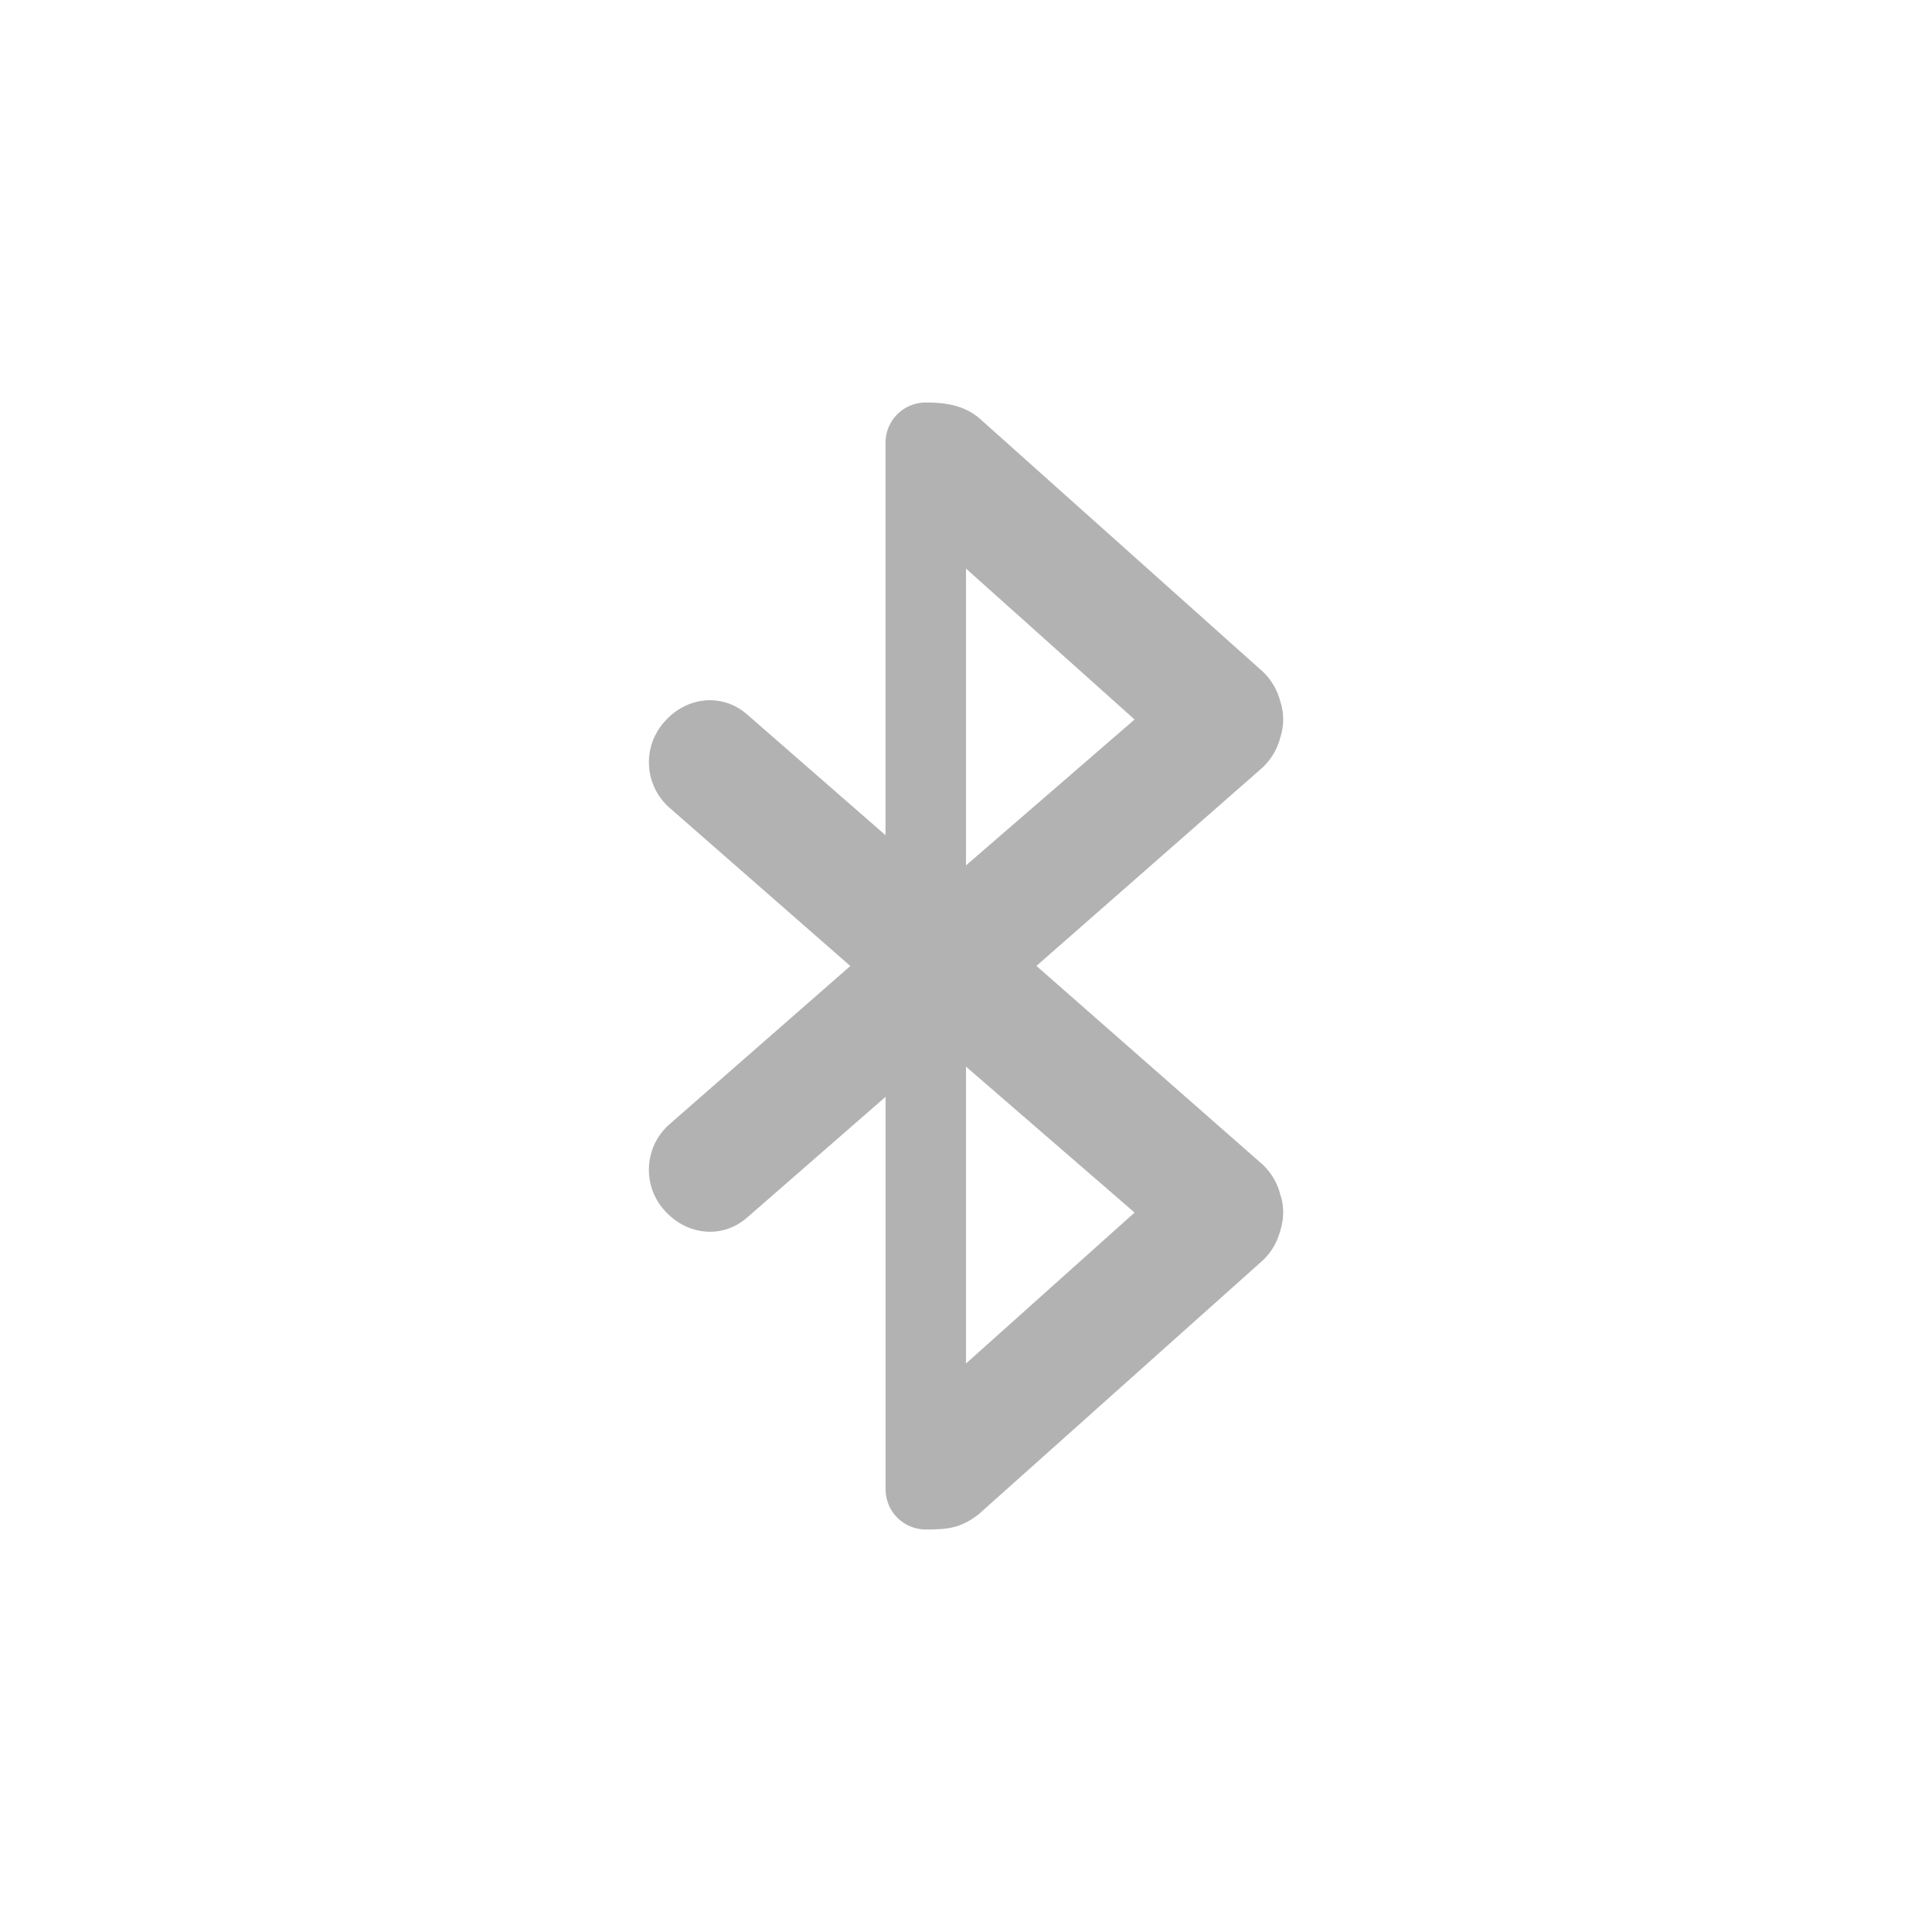
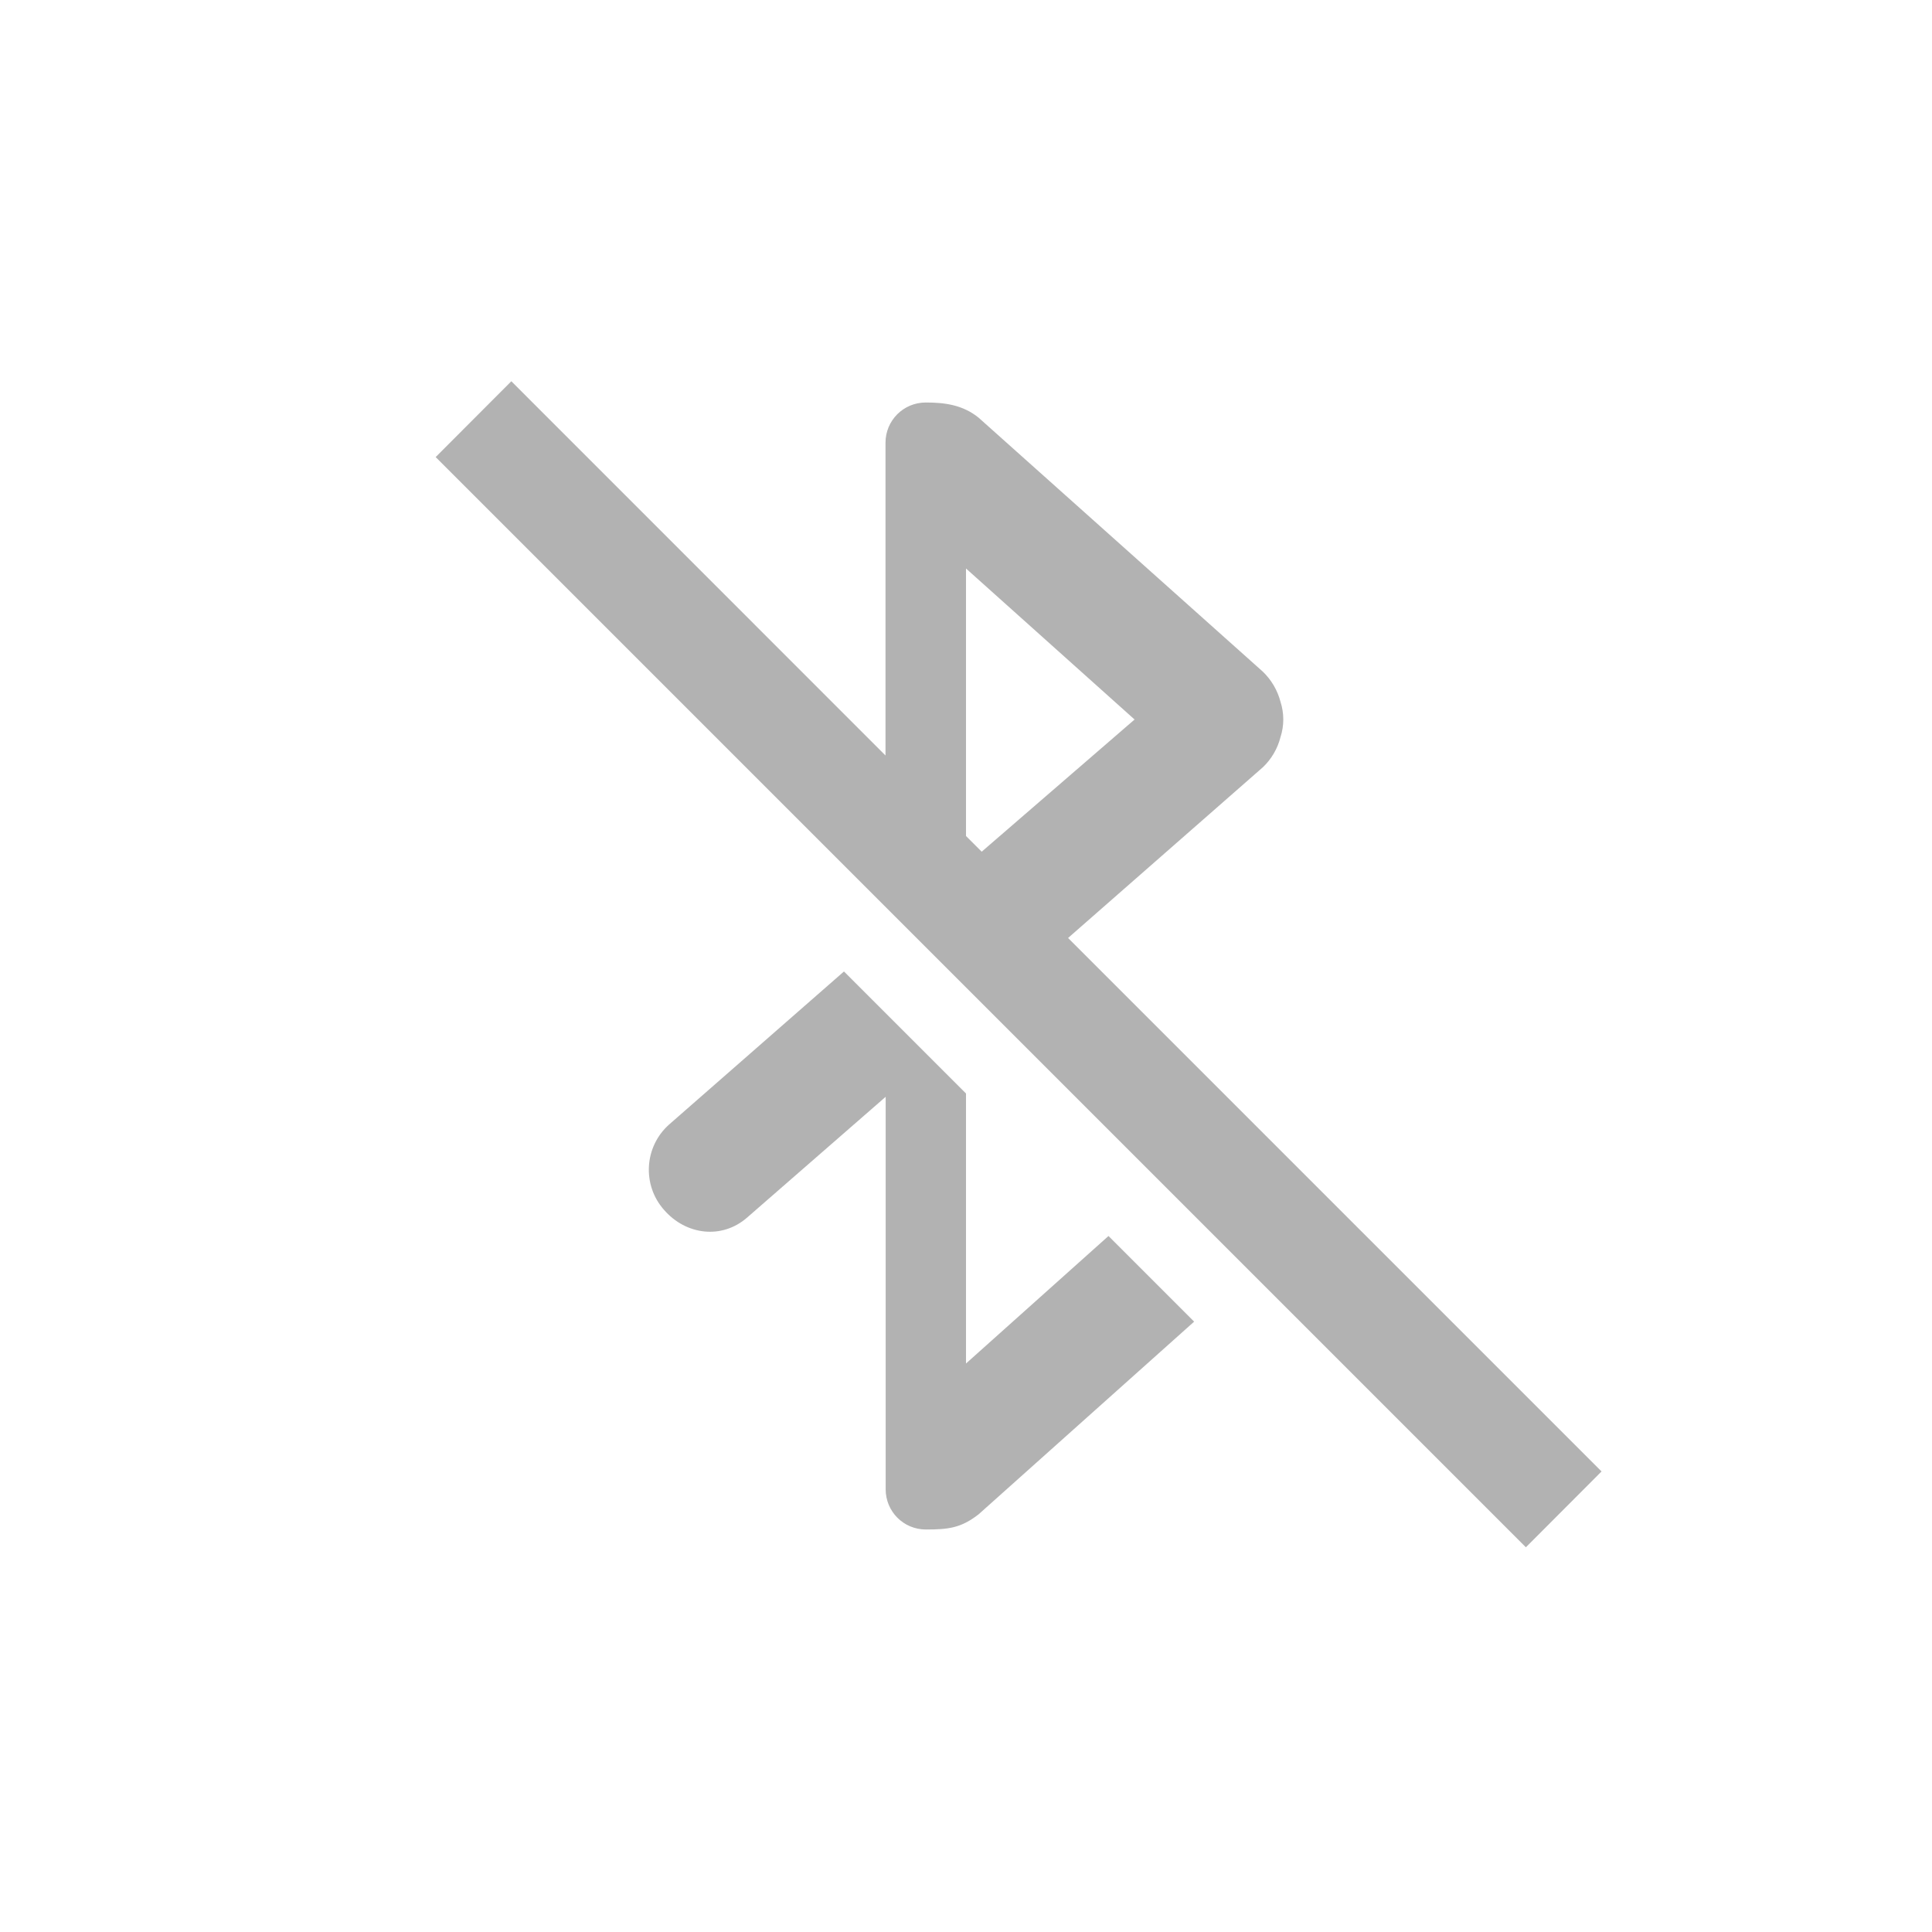
- <svg xmlns="http://www.w3.org/2000/svg" height="24" width="24">
-   <g transform="translate(-633 175)">
-     <path color="#bebebe" d="M644.5-170c-.277 0-.5.223-.5.5v4.875l-1.719-1.5c-.313-.273-.758-.22-1.03.094a.753.753 0 0 0 .062 1.062l2.25 1.969-2.25 1.969a.753.753 0 0 0-.063 1.062c.273.313.718.367 1.031.094l1.72-1.5v4.875c0 .277.222.5.5.5.282 0 .437-.02.655-.188l3.532-3.156a.78.78 0 0 0 .218-.375.745.745 0 0 0 .032-.281.723.723 0 0 0-.032-.156.78.78 0 0 0-.218-.375l-2.813-2.47 2.813-2.468a.78.78 0 0 0 .218-.375.71.71 0 0 0 0-.437.78.78 0 0 0-.218-.375l-3.532-3.157c-.199-.16-.427-.187-.656-.187zm.5 2.063l2.094 1.875L645-164.25zm0 6.187l2.094 1.813-2.094 1.875z" fill="#666" opacity=".5" overflow="visible" style="marker:none" />
-   </g>
+ <svg xmlns="http://www.w3.org/2000/svg" id="svg6" version="1.1" width="24" height="24">
+   <defs id="defs10" />
+   <path id="path2" d="M 6.352,4.736 5.412,5.678 18.955,19.221 19.895,18.279 13.268,11.652 15.688,9.531 c 0.107,-0.102 0.183,-0.232 0.219,-0.375 0.046,-0.142 0.046,-0.295 0,-0.438 C 15.87,8.576 15.794,8.446 15.688,8.344 L 12.156,5.188 C 11.957,5.027 11.729,5 11.5,5 11.223,5 11,5.223 11,5.5 V 9.385 Z M 12,7.062 14.094,8.938 12.195,10.58 12,10.385 Z M 10.484,12.068 8.312,13.969 c -0.31,0.276 -0.338,0.752 -0.062,1.062 0.273,0.313 0.718,0.367 1.031,0.094 l 1.721,-1.5 V 18.5 c 0,0.277 0.222,0.5 0.5,0.5 0.282,0 0.436,-0.019 0.654,-0.188 L 14.834,16.418 13.77,15.354 12,16.938 v -3.354 z" style="color:#bebebe;overflow:visible;opacity:0.5;fill:#666666;marker:none" />
</svg>
